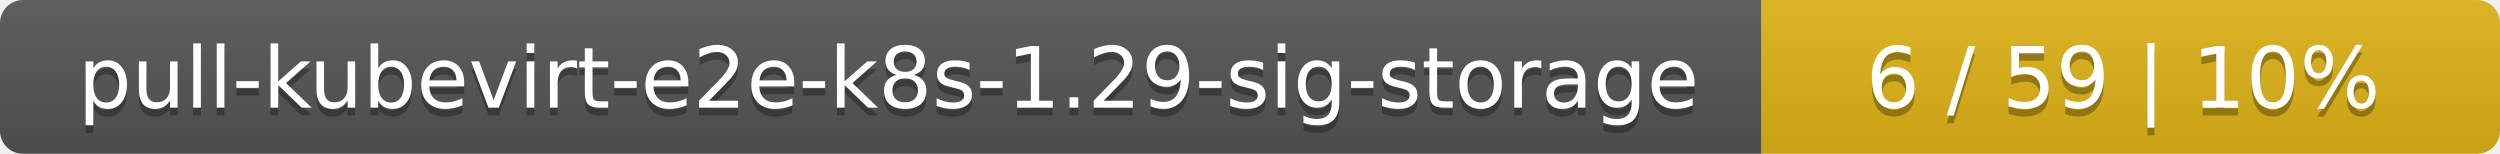
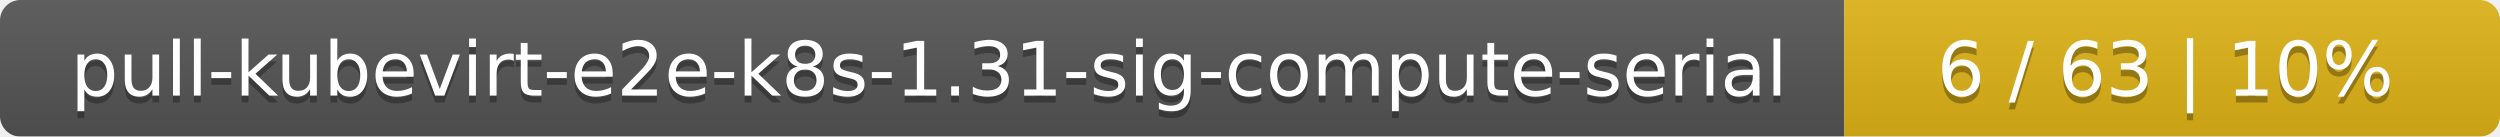
- <svg xmlns="http://www.w3.org/2000/svg" width="325" height="20">
+ <svg xmlns="http://www.w3.org/2000/svg" width="366" height="20">
  <linearGradient id="smooth" x2="0" y2="100%">
    <stop offset="0" stop-color="#bbb" stop-opacity=".1" />
    <stop offset="1" stop-opacity=".1" />
  </linearGradient>
  <mask id="round">
-     <rect width="325" height="20" rx="3" fill="#fff" />
+     <rect width="366" height="20" rx="3" fill="#fff" />
  </mask>
  <g mask="url(#round)">
-     <rect width="229" height="20" fill="#555" />
-     <rect x="229" width="96" height="20" fill="#dfb317" />
-     <rect width="325" height="20" fill="url(#smooth)" />
+     <rect width="270" height="20" fill="#555" />
+     <rect x="270" width="96" height="20" fill="#dfb317" />
+     <rect width="366" height="20" fill="url(#smooth)" />
  </g>
  <g fill="#fff" text-anchor="middle" font-family="DejaVu Sans,Verdana,Geneva,sans-serif" font-size="11">
-     <text x="115.5" y="15" fill="#010101" fill-opacity=".3">pull-kubevirt-e2e-k8s-1.29-sig-storage</text>
-     <text x="115.5" y="14">pull-kubevirt-e2e-k8s-1.29-sig-storage</text>
-     <text x="276" y="15" fill="#010101" fill-opacity=".3">6 / 59    |    10%</text>
-     <text x="276" y="14">6 / 59    |    10%</text>
+     <text x="136" y="15" fill="#010101" fill-opacity=".3">pull-kubevirt-e2e-k8s-1.31-sig-compute-serial</text>
+     <text x="136" y="14">pull-kubevirt-e2e-k8s-1.31-sig-compute-serial</text>
+     <text x="317" y="15" fill="#010101" fill-opacity=".3">6 / 63    |    10%</text>
+     <text x="317" y="14">6 / 63    |    10%</text>
  </g>
</svg>
